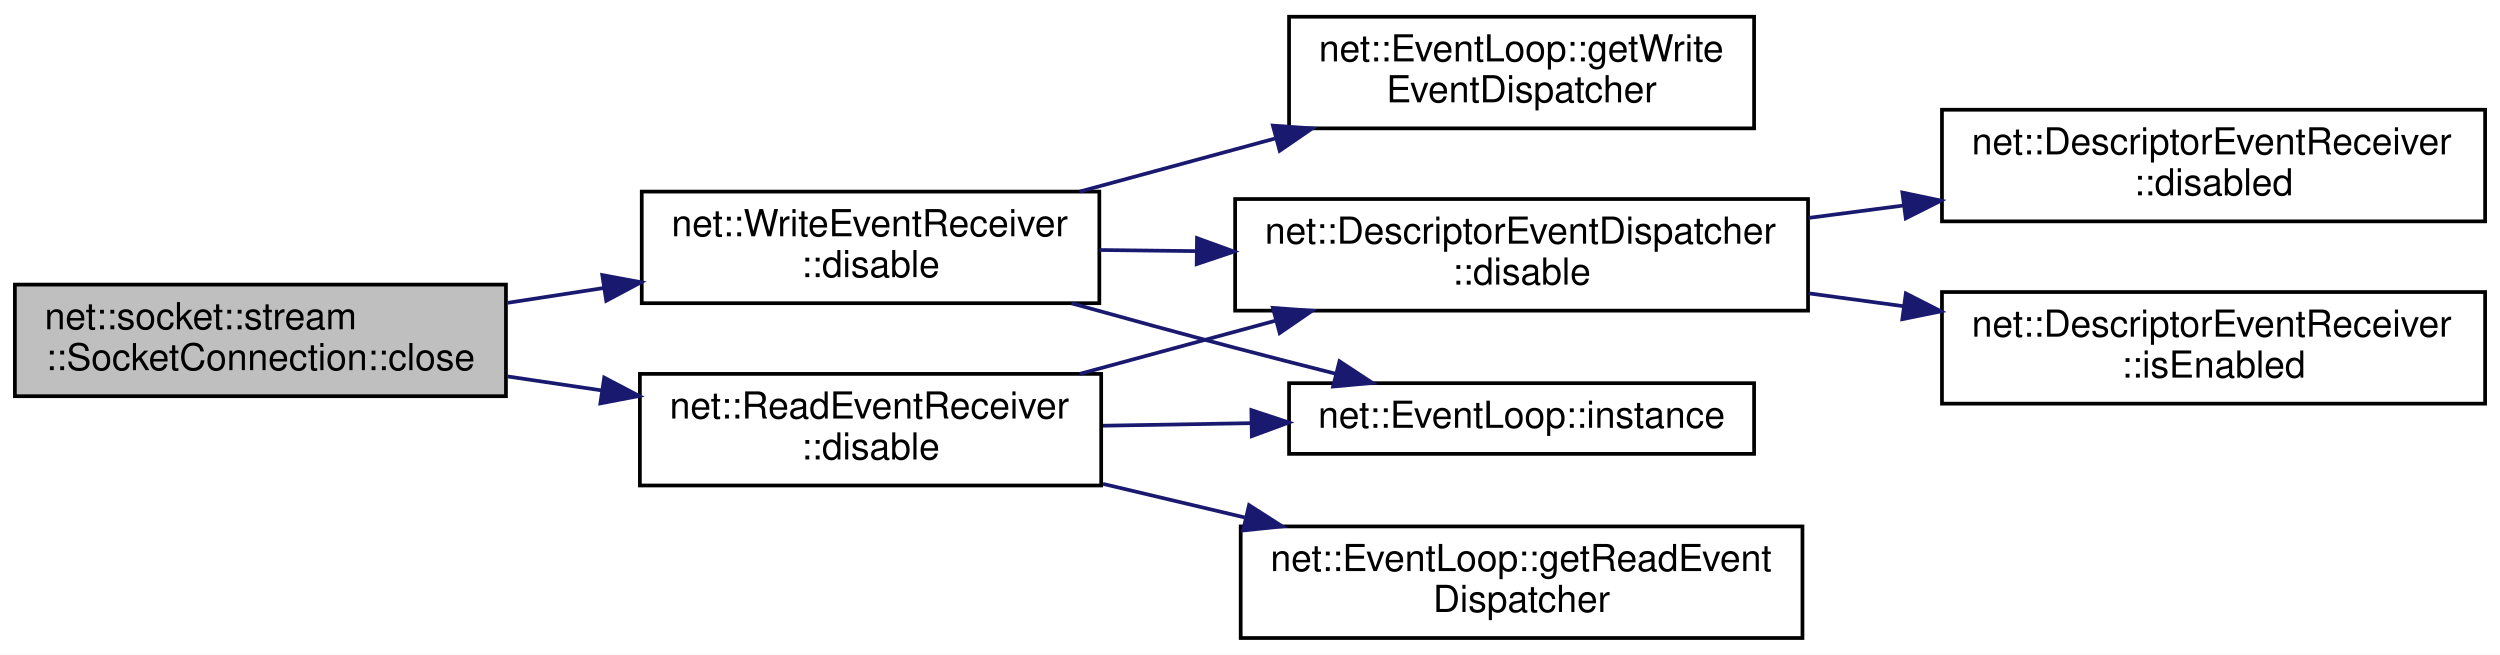
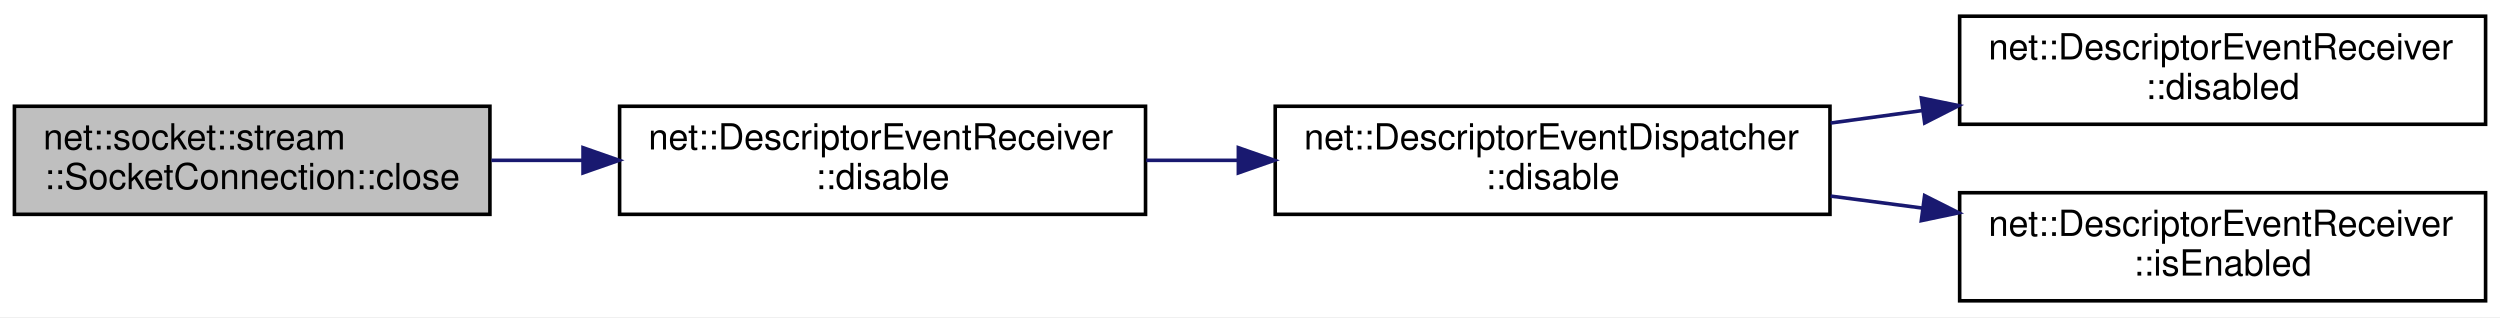
- <svg xmlns="http://www.w3.org/2000/svg" xmlns:xlink="http://www.w3.org/1999/xlink" width="672pt" height="176pt" viewBox="0.00 0.00 672.00 176.00">
-   <g id="graph0" class="graph" transform="scale(1 1) rotate(0) translate(4 172)">
-     <polygon fill="white" stroke="transparent" points="-4,4 -4,-172 668,-172 668,4 -4,4" />
+ <svg xmlns="http://www.w3.org/2000/svg" xmlns:xlink="http://www.w3.org/1999/xlink" width="694pt" height="88pt" viewBox="0.00 0.00 694.00 88.00">
+   <g id="graph0" class="graph" transform="scale(1 1) rotate(0) translate(4 84)">
+     <polygon fill="white" stroke="transparent" points="-4,4 -4,-84 690,-84 690,4 -4,4" />
    <g id="node1" class="node">
      <g id="a_node1">
        <a xlink:title=" ">
-           <polygon fill="#bfbfbf" stroke="black" points="0,-65.5 0,-95.5 132,-95.5 132,-65.5 0,-65.5" />
-           <text text-anchor="start" x="8" y="-83.5" font-family="Helvetica,sans-Serif" font-size="10.00">net::socket::stream</text>
-           <text text-anchor="middle" x="66" y="-72.5" font-family="Helvetica,sans-Serif" font-size="10.00">::SocketConnection::close</text>
+           <polygon fill="#bfbfbf" stroke="black" points="0,-24.5 0,-54.5 132,-54.5 132,-24.5 0,-24.5" />
+           <text text-anchor="start" x="8" y="-42.5" font-family="Helvetica,sans-Serif" font-size="10.00">net::socket::stream</text>
+           <text text-anchor="middle" x="66" y="-31.5" font-family="Helvetica,sans-Serif" font-size="10.00">::SocketConnection::close</text>
        </a>
      </g>
    </g>
    <g id="node2" class="node">
      <g id="a_node2">
-         <a xlink:href="classnet_1_1_read_event_receiver.html#a1aa12164e4a0363f8a61acdceb44cd0c" target="_top" xlink:title=" ">
-           <polygon fill="white" stroke="black" points="168,-41.5 168,-71.5 292,-71.5 292,-41.5 168,-41.5" />
-           <text text-anchor="start" x="176" y="-59.5" font-family="Helvetica,sans-Serif" font-size="10.00">net::ReadEventReceiver</text>
-           <text text-anchor="middle" x="230" y="-48.5" font-family="Helvetica,sans-Serif" font-size="10.00">::disable</text>
+         <a xlink:href="classnet_1_1_descriptor_event_receiver.html#a71d48a9e0030918589d901b834e07327" target="_top" xlink:title=" ">
+           <polygon fill="white" stroke="black" points="168,-24.5 168,-54.5 314,-54.5 314,-24.5 168,-24.5" />
+           <text text-anchor="start" x="176" y="-42.5" font-family="Helvetica,sans-Serif" font-size="10.00">net::DescriptorEventReceiver</text>
+           <text text-anchor="middle" x="241" y="-31.5" font-family="Helvetica,sans-Serif" font-size="10.00">::disable</text>
        </a>
      </g>
    </g>
    <g id="edge1" class="edge">
-       <path fill="none" stroke="midnightblue" d="M132.42,-70.81C140.73,-69.58 149.26,-68.31 157.65,-67.07" />
-       <polygon fill="midnightblue" stroke="midnightblue" points="158.41,-70.5 167.79,-65.57 157.38,-63.57 158.41,-70.5" />
-     </g>
-     <g id="node8" class="node">
-       <g id="a_node8">
-         <a xlink:href="classnet_1_1_write_event_receiver.html#a5fde8579d923d80afbd015935d1fdea9" target="_top" xlink:title=" ">
-           <polygon fill="white" stroke="black" points="168.5,-90.5 168.5,-120.5 291.5,-120.5 291.5,-90.5 168.5,-90.5" />
-           <text text-anchor="start" x="176.5" y="-108.5" font-family="Helvetica,sans-Serif" font-size="10.00">net::WriteEventReceiver</text>
-           <text text-anchor="middle" x="230" y="-97.5" font-family="Helvetica,sans-Serif" font-size="10.00">::disable</text>
-         </a>
-       </g>
-     </g>
-     <g id="edge7" class="edge">
-       <path fill="none" stroke="midnightblue" d="M132.42,-90.6C140.95,-91.91 149.71,-93.26 158.31,-94.59" />
-       <polygon fill="midnightblue" stroke="midnightblue" points="157.89,-98.07 168.31,-96.13 158.96,-91.15 157.89,-98.07" />
+       <path fill="none" stroke="midnightblue" d="M132.4,-39.5C140.64,-39.5 149.14,-39.5 157.59,-39.5" />
+       <polygon fill="midnightblue" stroke="midnightblue" points="157.85,-43 167.85,-39.5 157.85,-36 157.85,-43" />
    </g>
    <g id="node3" class="node">
      <g id="a_node3">
        <a xlink:href="classnet_1_1_descriptor_event_dispatcher.html#a0f682135c09bd279cd315a0bdf885473" target="_top" xlink:title=" ">
-           <polygon fill="white" stroke="black" points="328,-88.5 328,-118.5 482,-118.5 482,-88.5 328,-88.5" />
-           <text text-anchor="start" x="336" y="-106.5" font-family="Helvetica,sans-Serif" font-size="10.00">net::DescriptorEventDispatcher</text>
-           <text text-anchor="middle" x="405" y="-95.5" font-family="Helvetica,sans-Serif" font-size="10.00">::disable</text>
+           <polygon fill="white" stroke="black" points="350,-24.5 350,-54.5 504,-54.5 504,-24.5 350,-24.5" />
+           <text text-anchor="start" x="358" y="-42.5" font-family="Helvetica,sans-Serif" font-size="10.00">net::DescriptorEventDispatcher</text>
+           <text text-anchor="middle" x="427" y="-31.5" font-family="Helvetica,sans-Serif" font-size="10.00">::disable</text>
        </a>
      </g>
    </g>
    <g id="edge2" class="edge">
-       <path fill="none" stroke="midnightblue" d="M286.21,-71.5C302.91,-76.04 321.41,-81.06 338.7,-85.76" />
-       <polygon fill="midnightblue" stroke="midnightblue" points="338.15,-89.24 348.72,-88.48 339.98,-82.48 338.15,-89.24" />
-     </g>
-     <g id="node6" class="node">
-       <g id="a_node6">
-         <a xlink:href="classnet_1_1_event_loop.html#ace10fc7540ecf33dbd7efeb50f2a6a4d" target="_top" xlink:title=" ">
-           <polygon fill="white" stroke="black" points="329.5,-0.5 329.5,-30.5 480.5,-30.5 480.5,-0.5 329.5,-0.5" />
-           <text text-anchor="start" x="337.5" y="-18.5" font-family="Helvetica,sans-Serif" font-size="10.00">net::EventLoop::getReadEvent</text>
-           <text text-anchor="middle" x="405" y="-7.5" font-family="Helvetica,sans-Serif" font-size="10.00">Dispatcher</text>
-         </a>
-       </g>
-     </g>
-     <g id="edge5" class="edge">
-       <path fill="none" stroke="midnightblue" d="M292.48,-41.93C304.82,-39.01 317.9,-35.91 330.6,-32.9" />
-       <polygon fill="midnightblue" stroke="midnightblue" points="331.75,-36.22 340.67,-30.51 330.14,-29.41 331.75,-36.22" />
-     </g>
-     <g id="node7" class="node">
-       <g id="a_node7">
-         <a xlink:href="classnet_1_1_event_loop.html#a6d8bfd6fa03bb6bf423035ab190657ef" target="_top" xlink:title=" ">
-           <polygon fill="white" stroke="black" points="342.5,-50 342.5,-69 467.5,-69 467.5,-50 342.5,-50" />
-           <text text-anchor="middle" x="405" y="-57" font-family="Helvetica,sans-Serif" font-size="10.00">net::EventLoop::instance</text>
-         </a>
-       </g>
-     </g>
-     <g id="edge6" class="edge">
-       <path fill="none" stroke="midnightblue" d="M292.48,-57.57C305.4,-57.79 319.14,-58.03 332.4,-58.26" />
-       <polygon fill="midnightblue" stroke="midnightblue" points="332.37,-61.76 342.43,-58.43 332.49,-54.76 332.37,-61.76" />
+       <path fill="none" stroke="midnightblue" d="M314.19,-39.5C322.5,-39.5 331.03,-39.5 339.49,-39.5" />
+       <polygon fill="midnightblue" stroke="midnightblue" points="339.77,-43 349.77,-39.5 339.77,-36 339.77,-43" />
    </g>
    <g id="node4" class="node">
      <g id="a_node4">
        <a xlink:href="classnet_1_1_descriptor_event_receiver.html#a916b81700981f60b692e0e673536d120" target="_top" xlink:title=" ">
-           <polygon fill="white" stroke="black" points="518,-112.5 518,-142.5 664,-142.5 664,-112.5 518,-112.5" />
-           <text text-anchor="start" x="526" y="-130.5" font-family="Helvetica,sans-Serif" font-size="10.00">net::DescriptorEventReceiver</text>
-           <text text-anchor="middle" x="591" y="-119.5" font-family="Helvetica,sans-Serif" font-size="10.00">::disabled</text>
+           <polygon fill="white" stroke="black" points="540,-49.5 540,-79.5 686,-79.5 686,-49.5 540,-49.5" />
+           <text text-anchor="start" x="548" y="-67.5" font-family="Helvetica,sans-Serif" font-size="10.00">net::DescriptorEventReceiver</text>
+           <text text-anchor="middle" x="613" y="-56.5" font-family="Helvetica,sans-Serif" font-size="10.00">::disabled</text>
        </a>
      </g>
    </g>
    <g id="edge3" class="edge">
-       <path fill="none" stroke="midnightblue" d="M482.17,-113.43C490.62,-114.54 499.26,-115.66 507.79,-116.78" />
-       <polygon fill="midnightblue" stroke="midnightblue" points="507.36,-120.25 517.73,-118.07 508.27,-113.31 507.36,-120.25" />
+       <path fill="none" stroke="midnightblue" d="M504.17,-49.85C512.62,-51 521.26,-52.17 529.79,-53.33" />
+       <polygon fill="midnightblue" stroke="midnightblue" points="529.35,-56.8 539.73,-54.68 530.29,-49.87 529.35,-56.8" />
    </g>
    <g id="node5" class="node">
      <g id="a_node5">
        <a xlink:href="classnet_1_1_descriptor_event_receiver.html#a58562b1da4bc4f87bc7c51eb04db62a4" target="_top" xlink:title=" ">
-           <polygon fill="white" stroke="black" points="518,-63.5 518,-93.5 664,-93.5 664,-63.5 518,-63.5" />
-           <text text-anchor="start" x="526" y="-81.5" font-family="Helvetica,sans-Serif" font-size="10.00">net::DescriptorEventReceiver</text>
-           <text text-anchor="middle" x="591" y="-70.5" font-family="Helvetica,sans-Serif" font-size="10.00">::isEnabled</text>
+           <polygon fill="white" stroke="black" points="540,-0.5 540,-30.5 686,-30.5 686,-0.5 540,-0.5" />
+           <text text-anchor="start" x="548" y="-18.5" font-family="Helvetica,sans-Serif" font-size="10.00">net::DescriptorEventReceiver</text>
+           <text text-anchor="middle" x="613" y="-7.5" font-family="Helvetica,sans-Serif" font-size="10.00">::isEnabled</text>
        </a>
      </g>
    </g>
    <g id="edge4" class="edge">
-       <path fill="none" stroke="midnightblue" d="M482.17,-93.15C490.62,-92 499.26,-90.83 507.79,-89.67" />
-       <polygon fill="midnightblue" stroke="midnightblue" points="508.29,-93.13 517.73,-88.32 507.35,-86.2 508.29,-93.13" />
-     </g>
-     <g id="edge8" class="edge">
-       <path fill="none" stroke="midnightblue" d="M291.51,-104.8C299.91,-104.7 308.68,-104.6 317.44,-104.5" />
-       <polygon fill="midnightblue" stroke="midnightblue" points="317.75,-108 327.71,-104.38 317.67,-101 317.75,-108" />
-     </g>
-     <g id="edge10" class="edge">
-       <path fill="none" stroke="midnightblue" d="M284.04,-90.46C298.3,-86.5 313.72,-82.27 328,-78.5 336.69,-76.2 345.97,-73.83 354.94,-71.56" />
-       <polygon fill="midnightblue" stroke="midnightblue" points="356.05,-74.89 364.9,-69.07 354.34,-68.1 356.05,-74.89" />
-     </g>
-     <g id="node9" class="node">
-       <g id="a_node9">
-         <a xlink:href="classnet_1_1_event_loop.html#a53697a464b99a65cde0a384bb896d5f3" target="_top" xlink:title=" ">
-           <polygon fill="white" stroke="black" points="342.5,-137.5 342.5,-167.5 467.5,-167.5 467.5,-137.5 342.5,-137.5" />
-           <text text-anchor="start" x="350.5" y="-155.5" font-family="Helvetica,sans-Serif" font-size="10.00">net::EventLoop::getWrite</text>
-           <text text-anchor="middle" x="405" y="-144.5" font-family="Helvetica,sans-Serif" font-size="10.00">EventDispatcher</text>
-         </a>
-       </g>
-     </g>
-     <g id="edge9" class="edge">
-       <path fill="none" stroke="midnightblue" d="M286.21,-120.5C302.91,-125.04 321.41,-130.06 338.7,-134.76" />
-       <polygon fill="midnightblue" stroke="midnightblue" points="338.15,-138.24 348.72,-137.48 339.98,-131.48 338.15,-138.24" />
+       <path fill="none" stroke="midnightblue" d="M504.17,-29.57C512.62,-28.46 521.26,-27.34 529.79,-26.22" />
+       <polygon fill="midnightblue" stroke="midnightblue" points="530.27,-29.69 539.73,-24.93 529.36,-22.75 530.27,-29.69" />
    </g>
  </g>
</svg>
